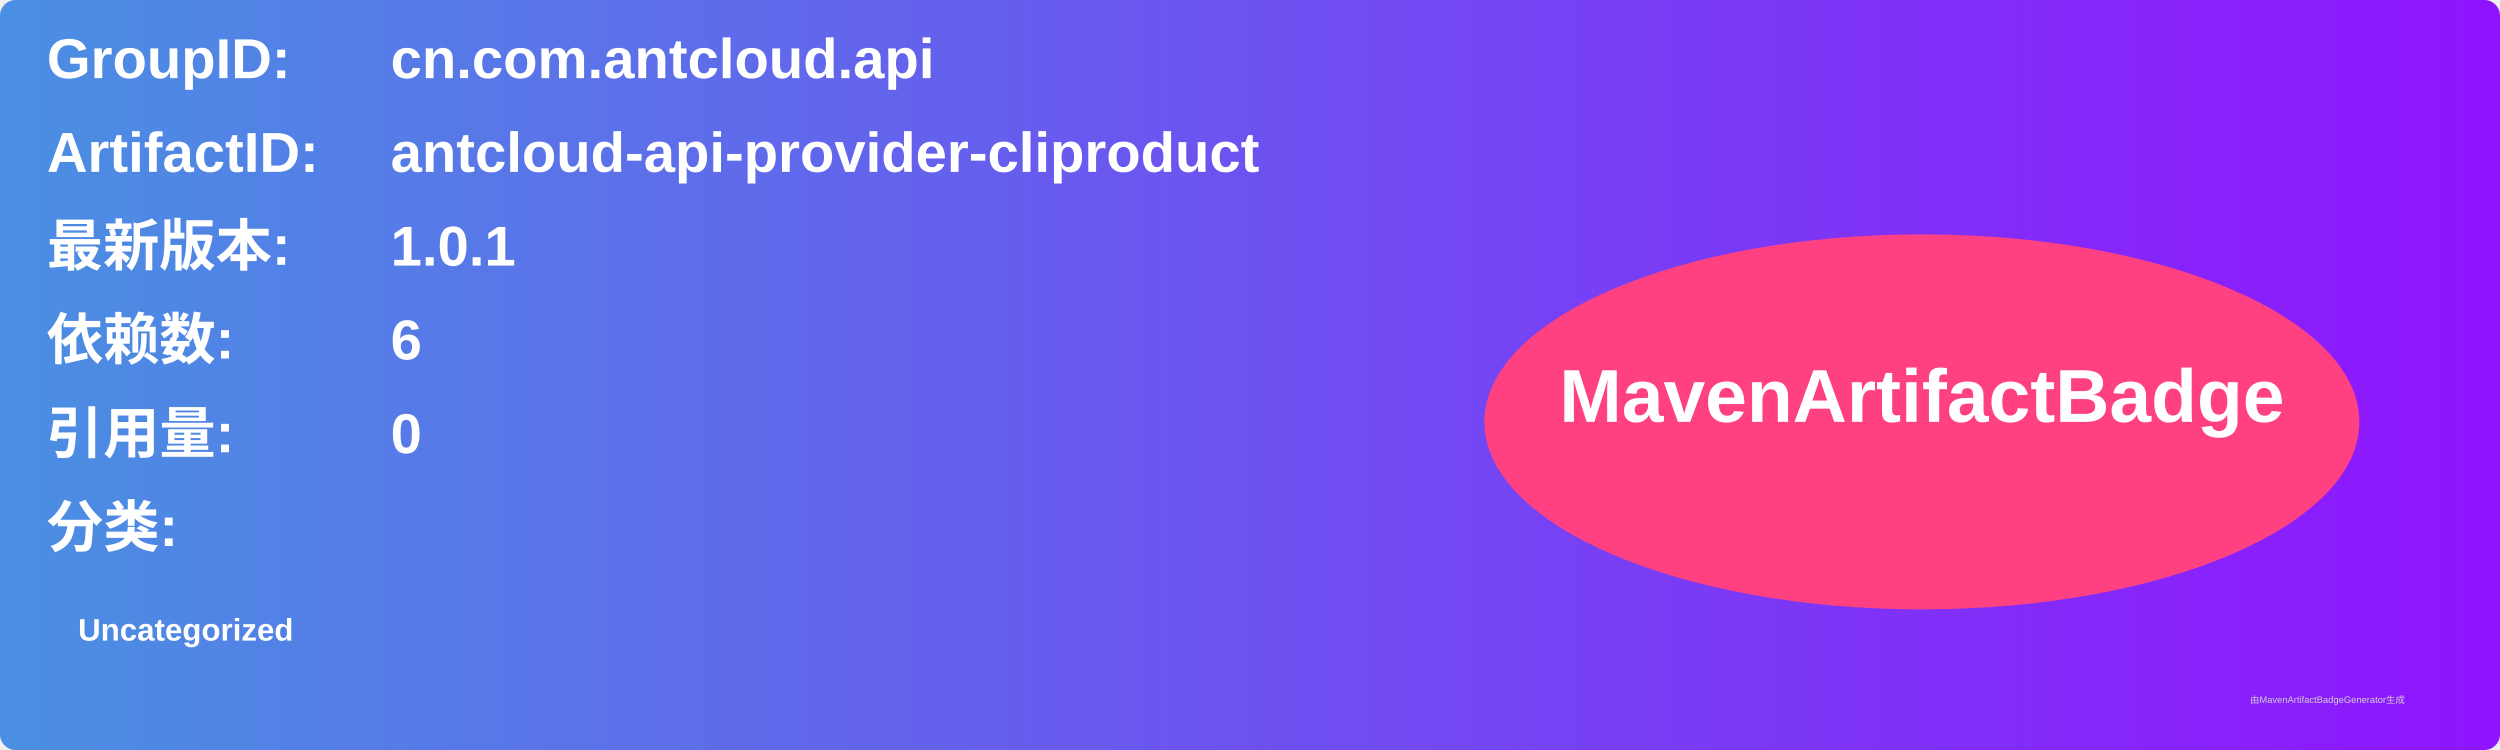
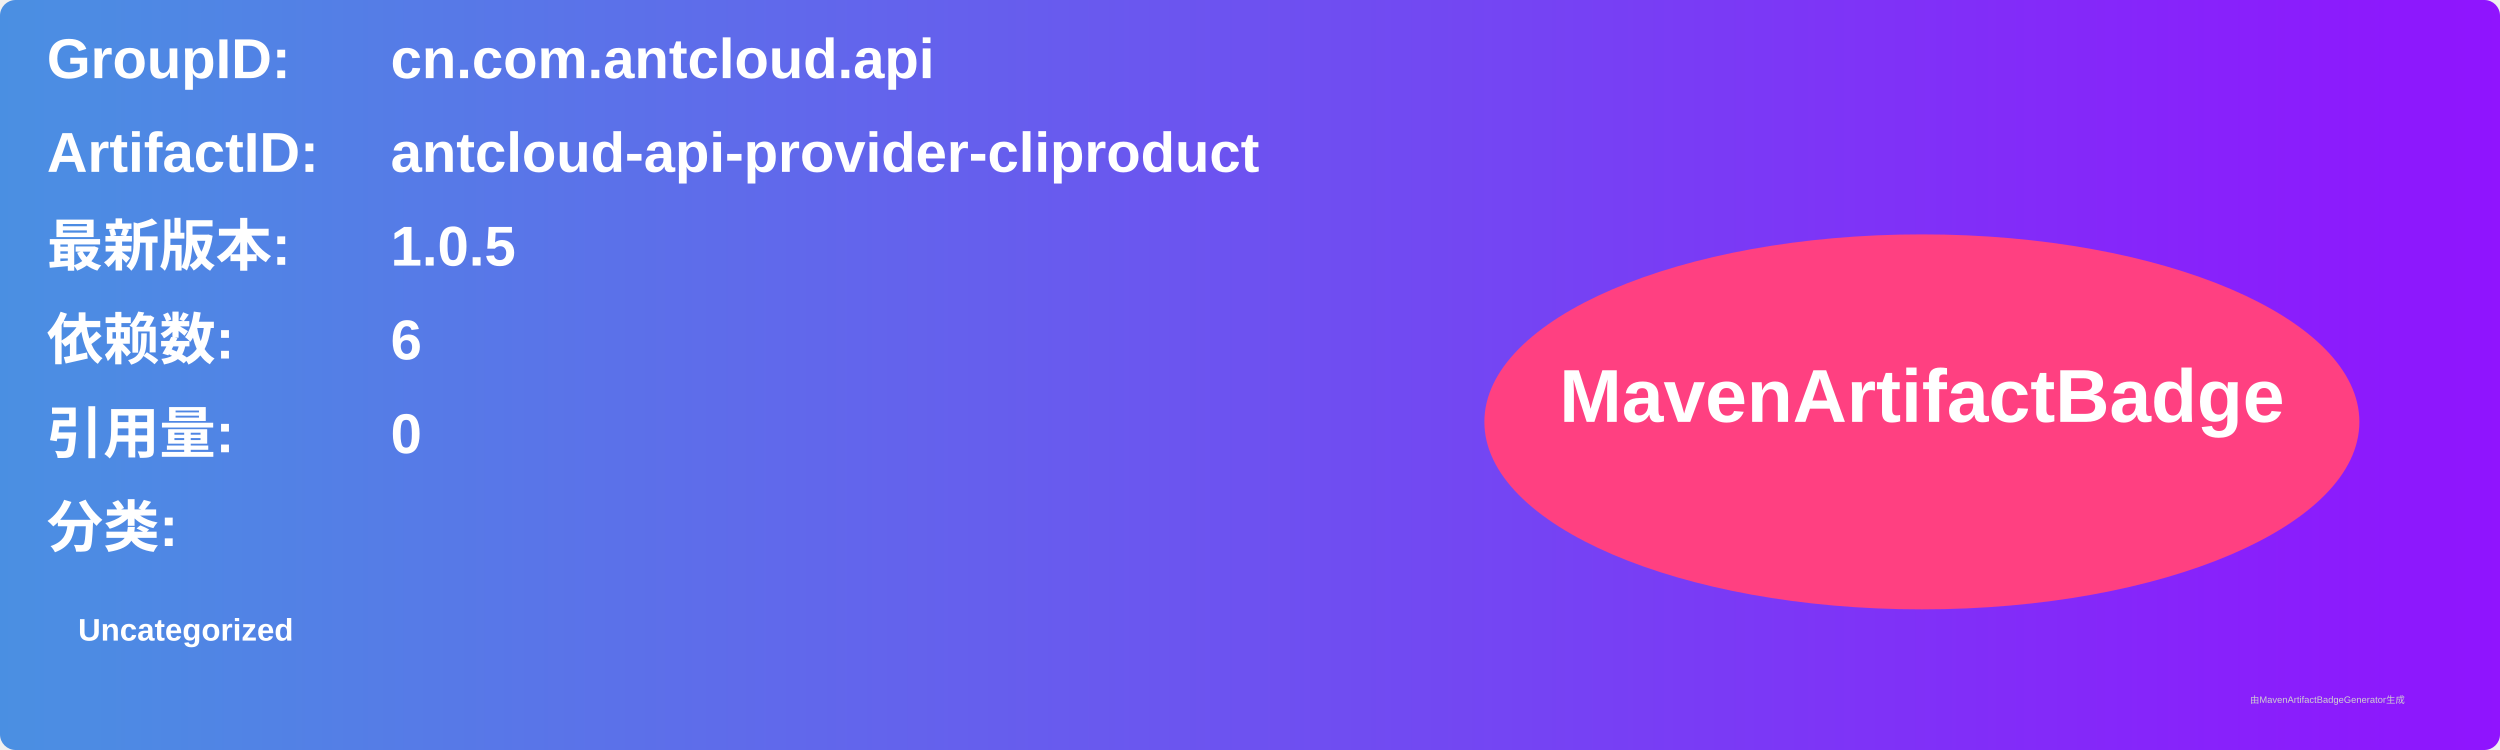
<svg xmlns="http://www.w3.org/2000/svg" width="800" height="240" viewBox="0 0 800 240">
  <linearGradient id="grad" x1="0%" y1="0%" x2="100%" y2="0%">
    <stop offset="0%" stop-color="#4a90e2" />
    <stop offset="100%" stop-color="#9013fe" />
  </linearGradient>
  <rect width="100%" height="100%" rx="5" ry="5" fill="url(#grad)" />
  <g transform="translate(15, 15)">
    <text x="0" y="10" font-family="Arial" font-size="18" fill="white" font-weight="bold" width="260">GroupID:</text>
    <text x="110" y="10" font-family="Arial" font-size="18" fill="white" font-weight="bold" width="460">cn.com.antcloud.api</text>
    <text x="0" y="40" font-family="Arial" font-size="18" fill="white" font-weight="bold" width="260">ArtifactID:</text>
    <text x="110" y="40" font-family="Arial" font-size="18" fill="white" font-weight="bold" width="460">antcloud-api-provider-cliproduct</text>
    <text x="0" y="70" font-family="Arial" font-size="18" fill="white" font-weight="bold">最新版本:</text>
    <text x="110" y="70" font-family="Arial" font-size="18" fill="white" font-weight="bold">
-       <tspan font-weight="bold">1.0.1</tspan>
+       <tspan font-weight="bold">1.0.5</tspan>
    </text>
    <text x="0" y="100" font-family="Arial" font-size="18" fill="white" font-weight="bold">依赖数: </text>
    <text x="110" y="100" font-family="Arial" font-size="18" fill="white">
      <tspan font-weight="bold">6</tspan>
    </text>
    <text x="0" y="130" font-family="Arial" font-size="18" fill="white" font-weight="bold">引用量: </text>
    <text x="110" y="130" font-family="Arial" font-size="18" fill="white">
      <tspan font-weight="bold">0</tspan>
    </text>
    <text x="0" y="160" font-family="Arial" font-size="18" fill="white" font-weight="bold">分类:</text>
    <text x="10" y="190" font-family="Arial" font-size="10" fill="white">
      <tspan font-weight="bold">Uncategorized</tspan>
    </text>
    <ellipse cx="600" cy="120" rx="140" ry="60" fill="#ff4081" />
    <text x="600" y="120" text-anchor="middle" font-family="Arial" font-size="24" fill="white" font-weight="bold">MavenArtifactBadge</text>
  </g>
  <text x="720" y="225" font-family="Arial" font-size="3" fill="#d0d0d0">由MavenArtifactBadgeGenerator生成</text>
</svg>
